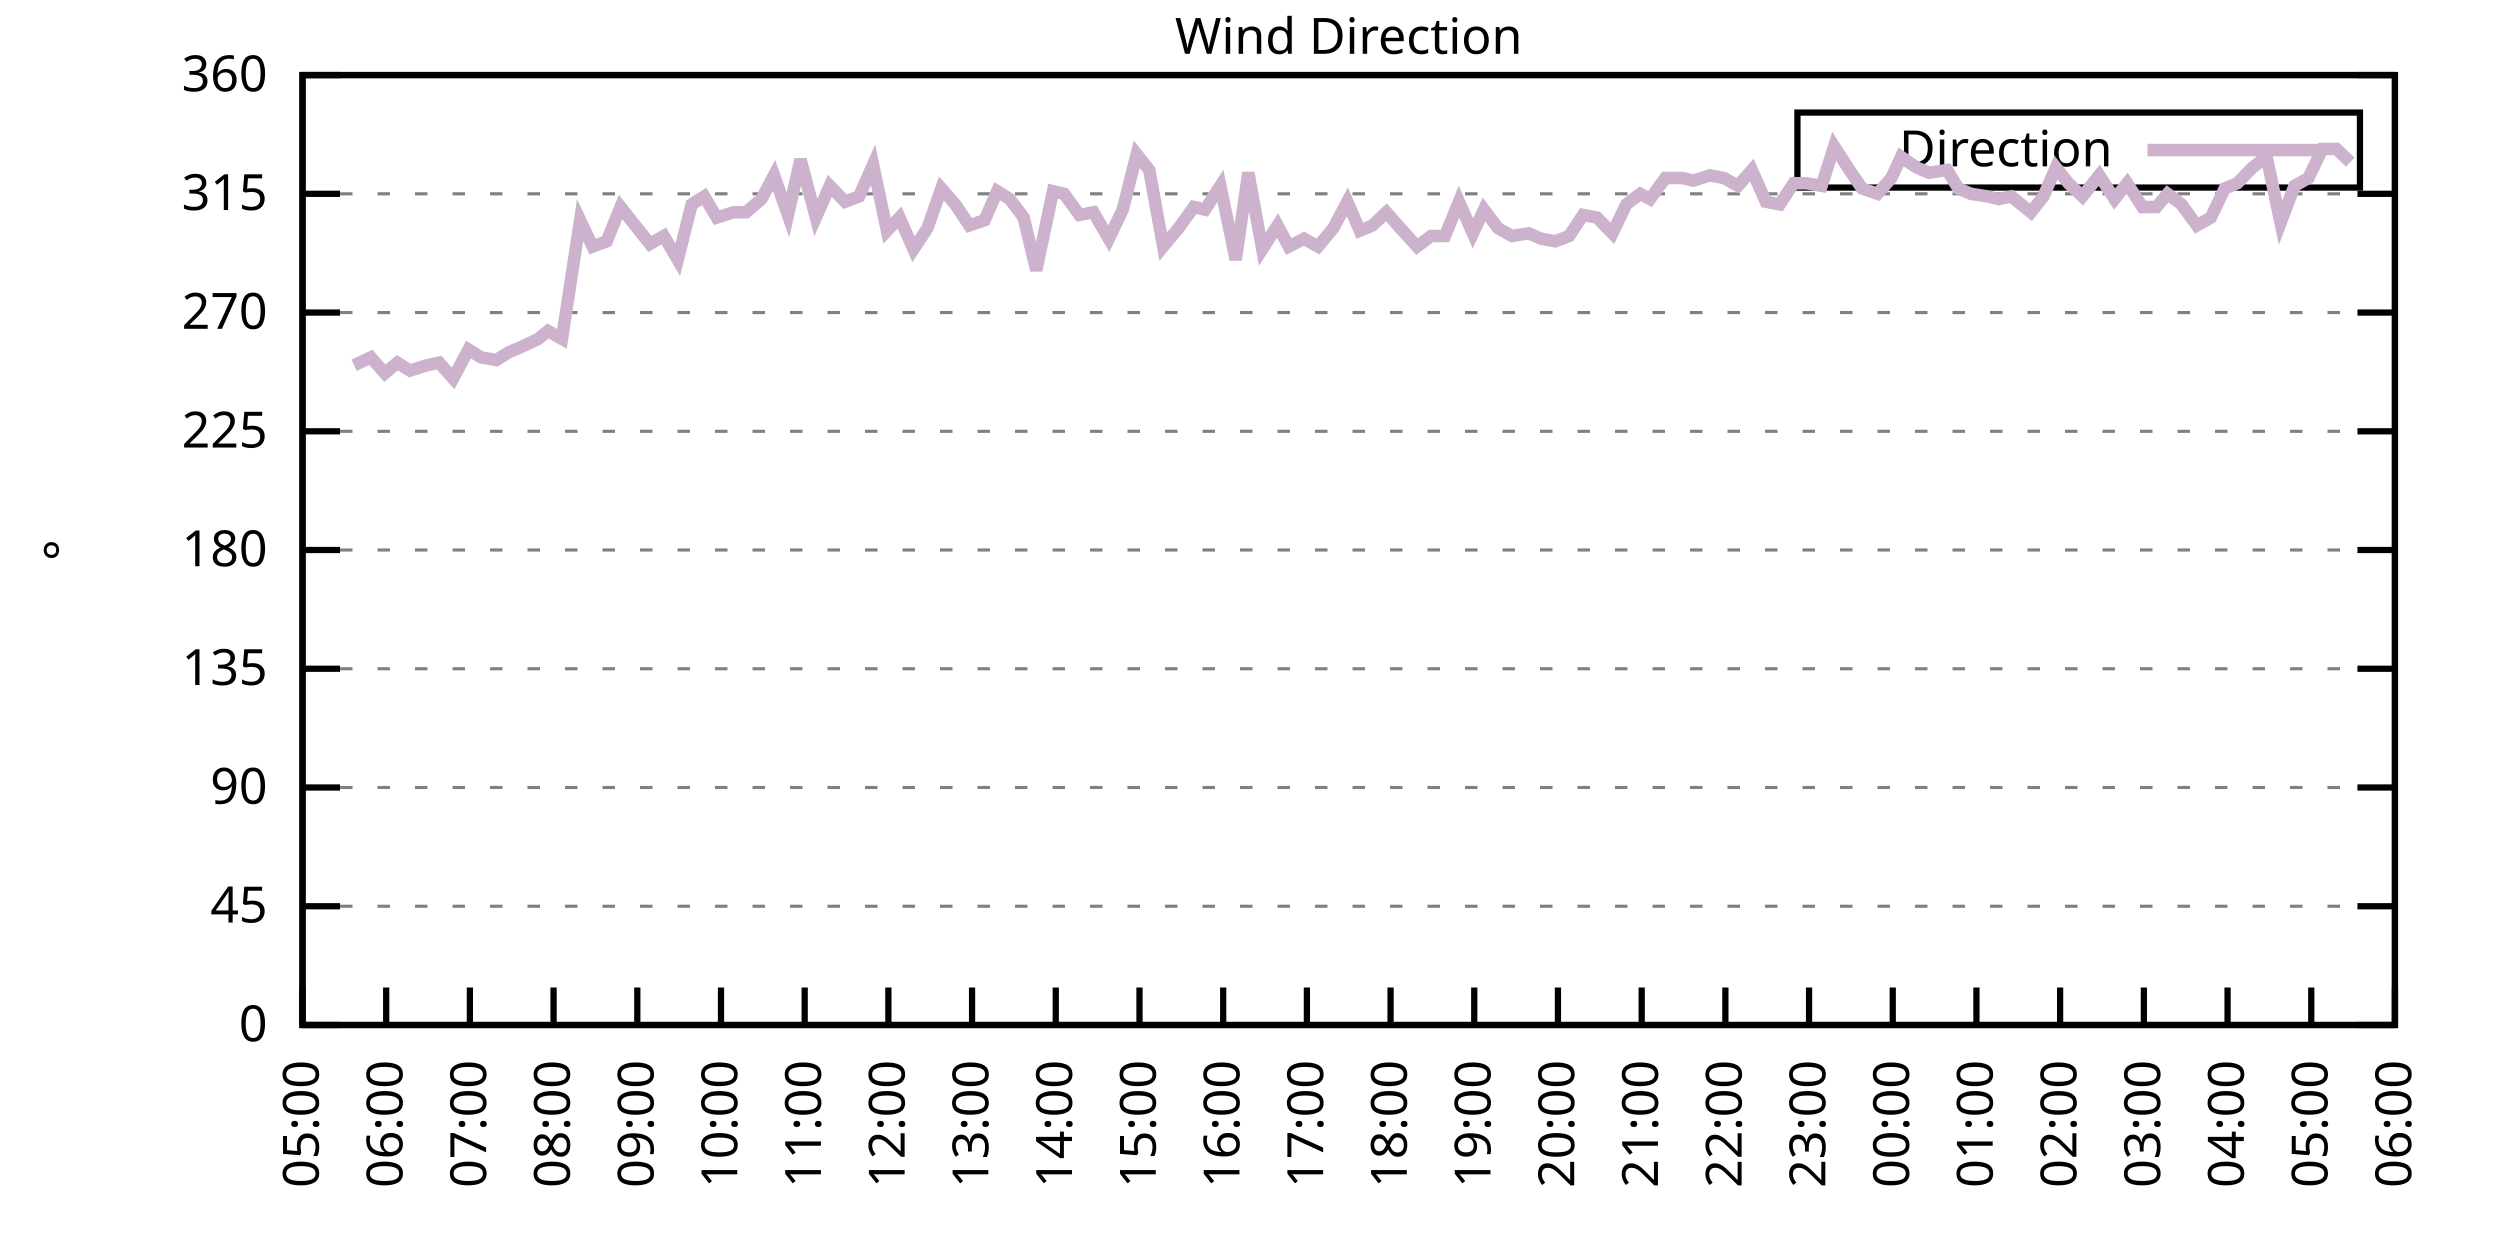
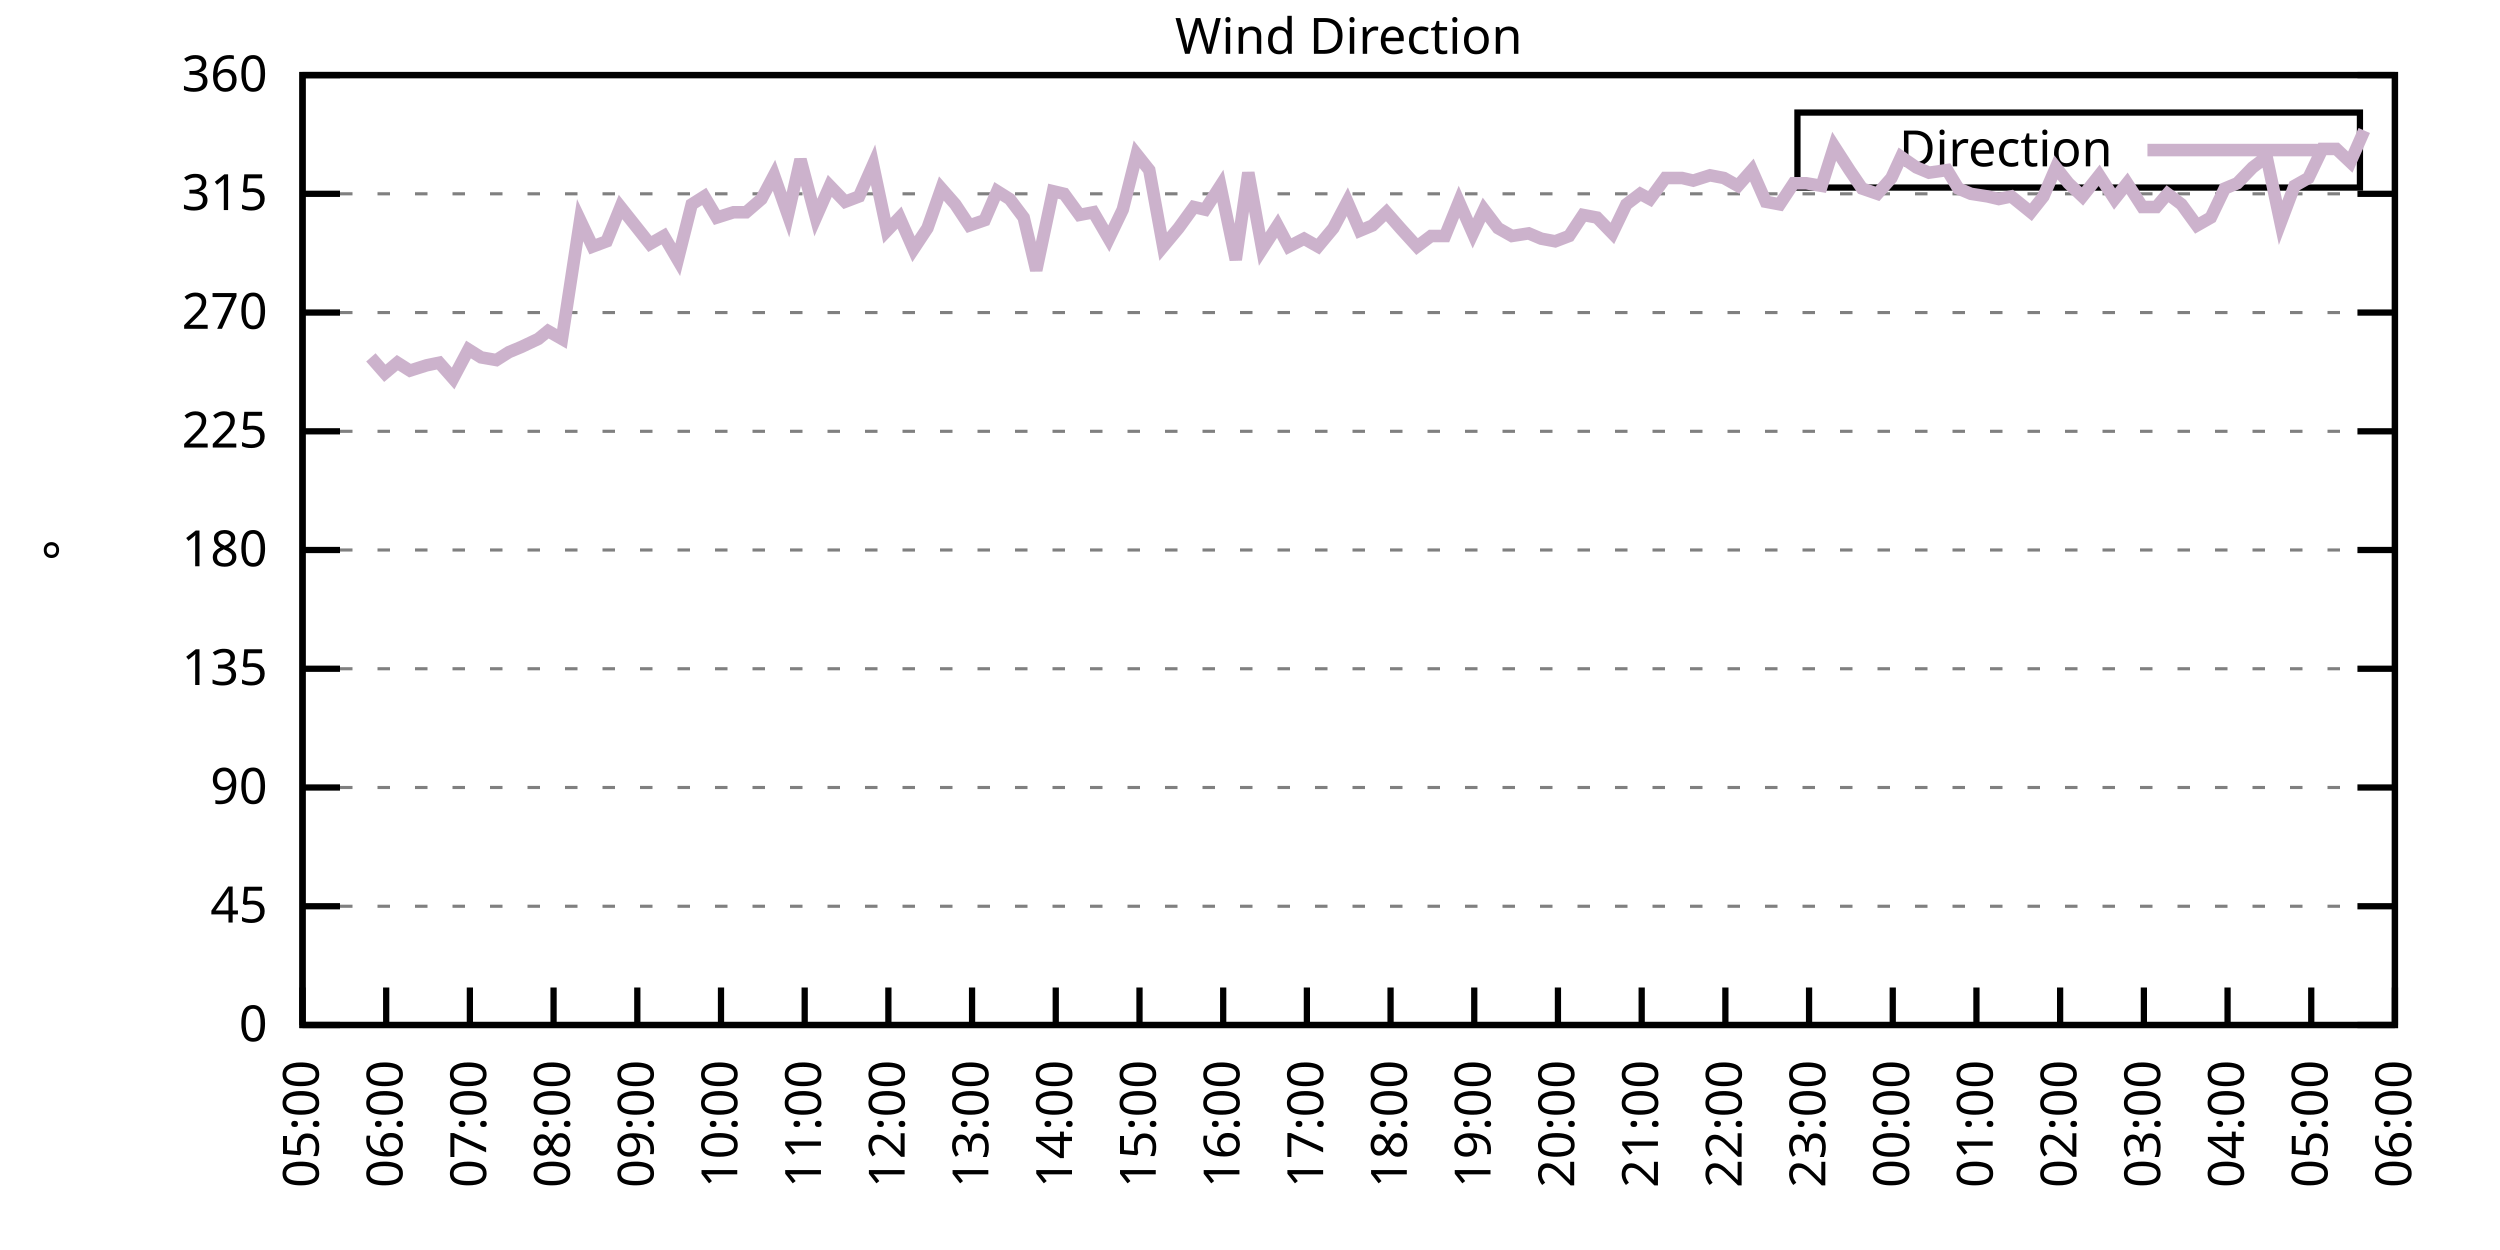
<svg xmlns="http://www.w3.org/2000/svg" xmlns:xlink="http://www.w3.org/1999/xlink" width="400" height="200" viewBox="0 0 400 200">
  <g id="gnuplot_canvas">
    <rect x="0" y="0" width="400" height="200" fill="none" />
    <defs>
      <circle id="gpDot" r="0.5" stroke-width="0.5" stroke="currentColor" />
      <path id="gpPt0" stroke-width="0.333" stroke="currentColor" d="M-1,0 h2 M0,-1 v2" />
      <path id="gpPt1" stroke-width="0.333" stroke="currentColor" d="M-1,-1 L1,1 M1,-1 L-1,1" />
      <path id="gpPt2" stroke-width="0.333" stroke="currentColor" d="M-1,0 L1,0 M0,-1 L0,1 M-1,-1 L1,1 M-1,1 L1,-1" />
      <rect id="gpPt3" stroke-width="0.333" stroke="currentColor" x="-1" y="-1" width="2" height="2" />
      <rect id="gpPt4" stroke-width="0.333" stroke="currentColor" fill="currentColor" x="-1" y="-1" width="2" height="2" />
      <circle id="gpPt5" stroke-width="0.333" stroke="currentColor" cx="0" cy="0" r="1" />
      <use xlink:href="#gpPt5" id="gpPt6" fill="currentColor" stroke="none" />
      <path id="gpPt7" stroke-width="0.333" stroke="currentColor" d="M0,-1.33 L-1.33,0.67 L1.33,0.67 z" />
      <use xlink:href="#gpPt7" id="gpPt8" fill="currentColor" stroke="none" />
      <use xlink:href="#gpPt7" id="gpPt9" stroke="currentColor" transform="rotate(180)" />
      <use xlink:href="#gpPt9" id="gpPt10" fill="currentColor" stroke="none" />
      <use xlink:href="#gpPt3" id="gpPt11" stroke="currentColor" transform="rotate(45)" />
      <use xlink:href="#gpPt11" id="gpPt12" fill="currentColor" stroke="none" />
      <path id="gpPt13" stroke-width="0.333" stroke="currentColor" d="M0,1.330 L1.265,0.411 L0.782,-1.067 L-0.782,-1.076 L-1.265,0.411 z" />
      <use xlink:href="#gpPt13" id="gpPt14" fill="currentColor" stroke="none" />
      <filter id="textbox" filterUnits="objectBoundingBox" x="0" y="0" height="1" width="1">
        <feFlood flood-color="white" flood-opacity="1" result="bgnd" />
        <feComposite in="SourceGraphic" in2="bgnd" operator="atop" />
      </filter>
      <filter id="greybox" filterUnits="objectBoundingBox" x="0" y="0" height="1" width="1">
        <feFlood flood-color="lightgrey" flood-opacity="1" result="grey" />
        <feComposite in="SourceGraphic" in2="grey" operator="atop" />
      </filter>
    </defs>
    <g fill="none" color="white" stroke="currentColor" stroke-width="1.00" stroke-linecap="butt" stroke-linejoin="miter">
</g>
    <g fill="none" color="black" stroke="currentColor" stroke-width="1.00" stroke-linecap="butt" stroke-linejoin="miter">
      <g stroke="none" shape-rendering="crispEdges">
        <polygon fill="rgb(255, 255, 255)" points="48.40,164.00 383.18,164.00 383.18,12.02 48.40,12.02 " />
      </g>
    </g>
    <g fill="none" color="black" stroke="currentColor" stroke-width="1.00" stroke-linecap="butt" stroke-linejoin="miter">
</g>
    <g fill="none" color="black" stroke="black" stroke-width="0.50" stroke-linecap="butt" stroke-linejoin="miter">
</g>
    <g fill="none" color="gray" stroke="currentColor" stroke-width="0.50" stroke-linecap="butt" stroke-linejoin="miter">
      <path stroke="gray" stroke-dasharray="2,4" class="gridline" d="M48.40,164.00 L383.19,164.00  " />
    </g>
    <g fill="none" color="gray" stroke="gray" stroke-width="1.00" stroke-linecap="butt" stroke-linejoin="miter">
</g>
    <g fill="none" color="black" stroke="currentColor" stroke-width="1.00" stroke-linecap="butt" stroke-linejoin="miter">
      <path stroke="black" d="M48.40,164.00 L54.40,164.00 M383.19,164.00 L377.19,164.00  " />
      <g transform="translate(42.80,166.60)" stroke="none" fill="black" font-family="Sans" font-size="8.00" text-anchor="end">
        <text>
          <tspan font-family="Sans"> 0</tspan>
        </text>
      </g>
    </g>
    <g fill="none" color="black" stroke="currentColor" stroke-width="1.00" stroke-linecap="butt" stroke-linejoin="miter">
</g>
    <g fill="none" color="black" stroke="black" stroke-width="0.50" stroke-linecap="butt" stroke-linejoin="miter">
</g>
    <g fill="none" color="gray" stroke="currentColor" stroke-width="0.50" stroke-linecap="butt" stroke-linejoin="miter">
      <path stroke="gray" stroke-dasharray="2,4" class="gridline" d="M48.40,145.00 L383.19,145.00  " />
    </g>
    <g fill="none" color="gray" stroke="gray" stroke-width="1.00" stroke-linecap="butt" stroke-linejoin="miter">
</g>
    <g fill="none" color="black" stroke="currentColor" stroke-width="1.00" stroke-linecap="butt" stroke-linejoin="miter">
      <path stroke="black" d="M48.40,145.00 L54.40,145.00 M383.19,145.00 L377.19,145.00  " />
      <g transform="translate(42.80,147.60)" stroke="none" fill="black" font-family="Sans" font-size="8.00" text-anchor="end">
        <text>
          <tspan font-family="Sans"> 45</tspan>
        </text>
      </g>
    </g>
    <g fill="none" color="black" stroke="currentColor" stroke-width="1.00" stroke-linecap="butt" stroke-linejoin="miter">
</g>
    <g fill="none" color="black" stroke="black" stroke-width="0.50" stroke-linecap="butt" stroke-linejoin="miter">
</g>
    <g fill="none" color="gray" stroke="currentColor" stroke-width="0.50" stroke-linecap="butt" stroke-linejoin="miter">
      <path stroke="gray" stroke-dasharray="2,4" class="gridline" d="M48.40,126.00 L383.19,126.00  " />
    </g>
    <g fill="none" color="gray" stroke="gray" stroke-width="1.00" stroke-linecap="butt" stroke-linejoin="miter">
</g>
    <g fill="none" color="black" stroke="currentColor" stroke-width="1.00" stroke-linecap="butt" stroke-linejoin="miter">
      <path stroke="black" d="M48.40,126.00 L54.40,126.00 M383.19,126.00 L377.19,126.00  " />
      <g transform="translate(42.80,128.60)" stroke="none" fill="black" font-family="Sans" font-size="8.00" text-anchor="end">
        <text>
          <tspan font-family="Sans"> 90</tspan>
        </text>
      </g>
    </g>
    <g fill="none" color="black" stroke="currentColor" stroke-width="1.00" stroke-linecap="butt" stroke-linejoin="miter">
</g>
    <g fill="none" color="black" stroke="black" stroke-width="0.50" stroke-linecap="butt" stroke-linejoin="miter">
</g>
    <g fill="none" color="gray" stroke="currentColor" stroke-width="0.50" stroke-linecap="butt" stroke-linejoin="miter">
      <path stroke="gray" stroke-dasharray="2,4" class="gridline" d="M48.40,107.00 L383.19,107.00  " />
    </g>
    <g fill="none" color="gray" stroke="gray" stroke-width="1.00" stroke-linecap="butt" stroke-linejoin="miter">
</g>
    <g fill="none" color="black" stroke="currentColor" stroke-width="1.00" stroke-linecap="butt" stroke-linejoin="miter">
      <path stroke="black" d="M48.40,107.00 L54.40,107.00 M383.19,107.00 L377.19,107.00  " />
      <g transform="translate(42.80,109.60)" stroke="none" fill="black" font-family="Sans" font-size="8.00" text-anchor="end">
        <text>
          <tspan font-family="Sans"> 135</tspan>
        </text>
      </g>
    </g>
    <g fill="none" color="black" stroke="currentColor" stroke-width="1.00" stroke-linecap="butt" stroke-linejoin="miter">
</g>
    <g fill="none" color="black" stroke="black" stroke-width="0.50" stroke-linecap="butt" stroke-linejoin="miter">
</g>
    <g fill="none" color="gray" stroke="currentColor" stroke-width="0.50" stroke-linecap="butt" stroke-linejoin="miter">
      <path stroke="gray" stroke-dasharray="2,4" class="gridline" d="M48.40,88.00 L383.19,88.00  " />
    </g>
    <g fill="none" color="gray" stroke="gray" stroke-width="1.00" stroke-linecap="butt" stroke-linejoin="miter">
</g>
    <g fill="none" color="black" stroke="currentColor" stroke-width="1.00" stroke-linecap="butt" stroke-linejoin="miter">
      <path stroke="black" d="M48.40,88.00 L54.40,88.00 M383.19,88.00 L377.19,88.00  " />
      <g transform="translate(42.80,90.60)" stroke="none" fill="black" font-family="Sans" font-size="8.00" text-anchor="end">
        <text>
          <tspan font-family="Sans"> 180</tspan>
        </text>
      </g>
    </g>
    <g fill="none" color="black" stroke="currentColor" stroke-width="1.00" stroke-linecap="butt" stroke-linejoin="miter">
</g>
    <g fill="none" color="black" stroke="black" stroke-width="0.50" stroke-linecap="butt" stroke-linejoin="miter">
</g>
    <g fill="none" color="gray" stroke="currentColor" stroke-width="0.50" stroke-linecap="butt" stroke-linejoin="miter">
      <path stroke="gray" stroke-dasharray="2,4" class="gridline" d="M48.40,69.01 L383.19,69.01  " />
    </g>
    <g fill="none" color="gray" stroke="gray" stroke-width="1.00" stroke-linecap="butt" stroke-linejoin="miter">
</g>
    <g fill="none" color="black" stroke="currentColor" stroke-width="1.00" stroke-linecap="butt" stroke-linejoin="miter">
      <path stroke="black" d="M48.40,69.01 L54.40,69.01 M383.19,69.01 L377.19,69.01  " />
      <g transform="translate(42.80,71.61)" stroke="none" fill="black" font-family="Sans" font-size="8.00" text-anchor="end">
        <text>
          <tspan font-family="Sans"> 225</tspan>
        </text>
      </g>
    </g>
    <g fill="none" color="black" stroke="currentColor" stroke-width="1.00" stroke-linecap="butt" stroke-linejoin="miter">
</g>
    <g fill="none" color="black" stroke="black" stroke-width="0.50" stroke-linecap="butt" stroke-linejoin="miter">
</g>
    <g fill="none" color="gray" stroke="currentColor" stroke-width="0.50" stroke-linecap="butt" stroke-linejoin="miter">
      <path stroke="gray" stroke-dasharray="2,4" class="gridline" d="M48.40,50.01 L383.19,50.01  " />
    </g>
    <g fill="none" color="gray" stroke="gray" stroke-width="1.00" stroke-linecap="butt" stroke-linejoin="miter">
</g>
    <g fill="none" color="black" stroke="currentColor" stroke-width="1.00" stroke-linecap="butt" stroke-linejoin="miter">
      <path stroke="black" d="M48.40,50.01 L54.40,50.01 M383.19,50.01 L377.19,50.01  " />
      <g transform="translate(42.80,52.61)" stroke="none" fill="black" font-family="Sans" font-size="8.00" text-anchor="end">
        <text>
          <tspan font-family="Sans"> 270</tspan>
        </text>
      </g>
    </g>
    <g fill="none" color="black" stroke="currentColor" stroke-width="1.00" stroke-linecap="butt" stroke-linejoin="miter">
</g>
    <g fill="none" color="black" stroke="black" stroke-width="0.50" stroke-linecap="butt" stroke-linejoin="miter">
</g>
    <g fill="none" color="gray" stroke="currentColor" stroke-width="0.50" stroke-linecap="butt" stroke-linejoin="miter">
      <path stroke="gray" stroke-dasharray="2,4" class="gridline" d="M48.40,31.01 L383.19,31.01  " />
    </g>
    <g fill="none" color="gray" stroke="gray" stroke-width="1.00" stroke-linecap="butt" stroke-linejoin="miter">
</g>
    <g fill="none" color="black" stroke="currentColor" stroke-width="1.00" stroke-linecap="butt" stroke-linejoin="miter">
      <path stroke="black" d="M48.40,31.01 L54.40,31.01 M383.19,31.01 L377.19,31.01  " />
      <g transform="translate(42.80,33.61)" stroke="none" fill="black" font-family="Sans" font-size="8.00" text-anchor="end">
        <text>
          <tspan font-family="Sans"> 315</tspan>
        </text>
      </g>
    </g>
    <g fill="none" color="black" stroke="currentColor" stroke-width="1.00" stroke-linecap="butt" stroke-linejoin="miter">
</g>
    <g fill="none" color="black" stroke="black" stroke-width="0.50" stroke-linecap="butt" stroke-linejoin="miter">
</g>
    <g fill="none" color="gray" stroke="currentColor" stroke-width="0.50" stroke-linecap="butt" stroke-linejoin="miter">
      <path stroke="gray" stroke-dasharray="2,4" class="gridline" d="M48.40,12.01 L383.19,12.01  " />
    </g>
    <g fill="none" color="gray" stroke="gray" stroke-width="1.00" stroke-linecap="butt" stroke-linejoin="miter">
</g>
    <g fill="none" color="black" stroke="currentColor" stroke-width="1.00" stroke-linecap="butt" stroke-linejoin="miter">
      <path stroke="black" d="M48.40,12.01 L54.40,12.01 M383.19,12.01 L377.19,12.01  " />
      <g transform="translate(42.80,14.61)" stroke="none" fill="black" font-family="Sans" font-size="8.00" text-anchor="end">
        <text>
          <tspan font-family="Sans"> 360</tspan>
        </text>
      </g>
    </g>
    <g fill="none" color="black" stroke="currentColor" stroke-width="1.00" stroke-linecap="butt" stroke-linejoin="miter">
      <path stroke="black" d="M48.40,164.00 L48.40,158.00  " />
      <g transform="translate(51.00,169.60) rotate(270.00)" stroke="none" fill="black" font-family="Sans" font-size="8.00" text-anchor="end">
        <text>
          <tspan font-family="Sans">05:00</tspan>
        </text>
      </g>
    </g>
    <g fill="none" color="black" stroke="currentColor" stroke-width="1.00" stroke-linecap="butt" stroke-linejoin="miter">
      <path stroke="black" d="M61.79,164.00 L61.79,158.00  " />
      <g transform="translate(64.39,169.60) rotate(270.00)" stroke="none" fill="black" font-family="Sans" font-size="8.00" text-anchor="end">
        <text>
          <tspan font-family="Sans">06:00</tspan>
        </text>
      </g>
    </g>
    <g fill="none" color="black" stroke="currentColor" stroke-width="1.00" stroke-linecap="butt" stroke-linejoin="miter">
      <path stroke="black" d="M75.18,164.00 L75.18,158.00  " />
      <g transform="translate(77.78,169.60) rotate(270.00)" stroke="none" fill="black" font-family="Sans" font-size="8.00" text-anchor="end">
        <text>
          <tspan font-family="Sans">07:00</tspan>
        </text>
      </g>
    </g>
    <g fill="none" color="black" stroke="currentColor" stroke-width="1.00" stroke-linecap="butt" stroke-linejoin="miter">
      <path stroke="black" d="M88.57,164.00 L88.57,158.00  " />
      <g transform="translate(91.17,169.60) rotate(270.00)" stroke="none" fill="black" font-family="Sans" font-size="8.00" text-anchor="end">
        <text>
          <tspan font-family="Sans">08:00</tspan>
        </text>
      </g>
    </g>
    <g fill="none" color="black" stroke="currentColor" stroke-width="1.00" stroke-linecap="butt" stroke-linejoin="miter">
      <path stroke="black" d="M101.97,164.00 L101.97,158.00  " />
      <g transform="translate(104.57,169.60) rotate(270.00)" stroke="none" fill="black" font-family="Sans" font-size="8.00" text-anchor="end">
        <text>
          <tspan font-family="Sans">09:00</tspan>
        </text>
      </g>
    </g>
    <g fill="none" color="black" stroke="currentColor" stroke-width="1.00" stroke-linecap="butt" stroke-linejoin="miter">
      <path stroke="black" d="M115.36,164.00 L115.36,158.00  " />
      <g transform="translate(117.96,169.60) rotate(270.00)" stroke="none" fill="black" font-family="Sans" font-size="8.00" text-anchor="end">
        <text>
          <tspan font-family="Sans">10:00</tspan>
        </text>
      </g>
    </g>
    <g fill="none" color="black" stroke="currentColor" stroke-width="1.00" stroke-linecap="butt" stroke-linejoin="miter">
      <path stroke="black" d="M128.75,164.00 L128.75,158.00  " />
      <g transform="translate(131.35,169.60) rotate(270.00)" stroke="none" fill="black" font-family="Sans" font-size="8.00" text-anchor="end">
        <text>
          <tspan font-family="Sans">11:00</tspan>
        </text>
      </g>
    </g>
    <g fill="none" color="black" stroke="currentColor" stroke-width="1.00" stroke-linecap="butt" stroke-linejoin="miter">
      <path stroke="black" d="M142.14,164.00 L142.14,158.00  " />
      <g transform="translate(144.74,169.60) rotate(270.00)" stroke="none" fill="black" font-family="Sans" font-size="8.00" text-anchor="end">
        <text>
          <tspan font-family="Sans">12:00</tspan>
        </text>
      </g>
    </g>
    <g fill="none" color="black" stroke="currentColor" stroke-width="1.00" stroke-linecap="butt" stroke-linejoin="miter">
      <path stroke="black" d="M155.53,164.00 L155.53,158.00  " />
      <g transform="translate(158.13,169.60) rotate(270.00)" stroke="none" fill="black" font-family="Sans" font-size="8.00" text-anchor="end">
        <text>
          <tspan font-family="Sans">13:00</tspan>
        </text>
      </g>
    </g>
    <g fill="none" color="black" stroke="currentColor" stroke-width="1.00" stroke-linecap="butt" stroke-linejoin="miter">
      <path stroke="black" d="M168.92,164.00 L168.92,158.00  " />
      <g transform="translate(171.52,169.60) rotate(270.00)" stroke="none" fill="black" font-family="Sans" font-size="8.00" text-anchor="end">
        <text>
          <tspan font-family="Sans">14:00</tspan>
        </text>
      </g>
    </g>
    <g fill="none" color="black" stroke="currentColor" stroke-width="1.00" stroke-linecap="butt" stroke-linejoin="miter">
      <path stroke="black" d="M182.32,164.00 L182.32,158.00  " />
      <g transform="translate(184.92,169.60) rotate(270.00)" stroke="none" fill="black" font-family="Sans" font-size="8.00" text-anchor="end">
        <text>
          <tspan font-family="Sans">15:00</tspan>
        </text>
      </g>
    </g>
    <g fill="none" color="black" stroke="currentColor" stroke-width="1.00" stroke-linecap="butt" stroke-linejoin="miter">
      <path stroke="black" d="M195.71,164.00 L195.71,158.00  " />
      <g transform="translate(198.31,169.60) rotate(270.00)" stroke="none" fill="black" font-family="Sans" font-size="8.00" text-anchor="end">
        <text>
          <tspan font-family="Sans">16:00</tspan>
        </text>
      </g>
    </g>
    <g fill="none" color="black" stroke="currentColor" stroke-width="1.00" stroke-linecap="butt" stroke-linejoin="miter">
      <path stroke="black" d="M209.10,164.00 L209.10,158.00  " />
      <g transform="translate(211.70,169.60) rotate(270.00)" stroke="none" fill="black" font-family="Sans" font-size="8.00" text-anchor="end">
        <text>
          <tspan font-family="Sans">17:00</tspan>
        </text>
      </g>
    </g>
    <g fill="none" color="black" stroke="currentColor" stroke-width="1.00" stroke-linecap="butt" stroke-linejoin="miter">
      <path stroke="black" d="M222.49,164.00 L222.49,158.00  " />
      <g transform="translate(225.09,169.60) rotate(270.00)" stroke="none" fill="black" font-family="Sans" font-size="8.00" text-anchor="end">
        <text>
          <tspan font-family="Sans">18:00</tspan>
        </text>
      </g>
    </g>
    <g fill="none" color="black" stroke="currentColor" stroke-width="1.00" stroke-linecap="butt" stroke-linejoin="miter">
      <path stroke="black" d="M235.88,164.00 L235.88,158.00  " />
      <g transform="translate(238.48,169.60) rotate(270.00)" stroke="none" fill="black" font-family="Sans" font-size="8.00" text-anchor="end">
        <text>
          <tspan font-family="Sans">19:00</tspan>
        </text>
      </g>
    </g>
    <g fill="none" color="black" stroke="currentColor" stroke-width="1.00" stroke-linecap="butt" stroke-linejoin="miter">
      <path stroke="black" d="M249.27,164.00 L249.27,158.00  " />
      <g transform="translate(251.87,169.60) rotate(270.00)" stroke="none" fill="black" font-family="Sans" font-size="8.00" text-anchor="end">
        <text>
          <tspan font-family="Sans">20:00</tspan>
        </text>
      </g>
    </g>
    <g fill="none" color="black" stroke="currentColor" stroke-width="1.00" stroke-linecap="butt" stroke-linejoin="miter">
      <path stroke="black" d="M262.67,164.00 L262.67,158.00  " />
      <g transform="translate(265.27,169.60) rotate(270.00)" stroke="none" fill="black" font-family="Sans" font-size="8.00" text-anchor="end">
        <text>
          <tspan font-family="Sans">21:00</tspan>
        </text>
      </g>
    </g>
    <g fill="none" color="black" stroke="currentColor" stroke-width="1.00" stroke-linecap="butt" stroke-linejoin="miter">
      <path stroke="black" d="M276.06,164.00 L276.06,158.00  " />
      <g transform="translate(278.66,169.60) rotate(270.00)" stroke="none" fill="black" font-family="Sans" font-size="8.00" text-anchor="end">
        <text>
          <tspan font-family="Sans">22:00</tspan>
        </text>
      </g>
    </g>
    <g fill="none" color="black" stroke="currentColor" stroke-width="1.00" stroke-linecap="butt" stroke-linejoin="miter">
      <path stroke="black" d="M289.45,164.00 L289.45,158.00  " />
      <g transform="translate(292.05,169.60) rotate(270.00)" stroke="none" fill="black" font-family="Sans" font-size="8.00" text-anchor="end">
        <text>
          <tspan font-family="Sans">23:00</tspan>
        </text>
      </g>
    </g>
    <g fill="none" color="black" stroke="currentColor" stroke-width="1.00" stroke-linecap="butt" stroke-linejoin="miter">
      <path stroke="black" d="M302.84,164.00 L302.84,158.00  " />
      <g transform="translate(305.44,169.60) rotate(270.00)" stroke="none" fill="black" font-family="Sans" font-size="8.00" text-anchor="end">
        <text>
          <tspan font-family="Sans">00:00</tspan>
        </text>
      </g>
    </g>
    <g fill="none" color="black" stroke="currentColor" stroke-width="1.00" stroke-linecap="butt" stroke-linejoin="miter">
      <path stroke="black" d="M316.23,164.00 L316.23,158.00  " />
      <g transform="translate(318.83,169.60) rotate(270.00)" stroke="none" fill="black" font-family="Sans" font-size="8.00" text-anchor="end">
        <text>
          <tspan font-family="Sans">01:00</tspan>
        </text>
      </g>
    </g>
    <g fill="none" color="black" stroke="currentColor" stroke-width="1.00" stroke-linecap="butt" stroke-linejoin="miter">
      <path stroke="black" d="M329.62,164.00 L329.62,158.00  " />
      <g transform="translate(332.22,169.60) rotate(270.00)" stroke="none" fill="black" font-family="Sans" font-size="8.00" text-anchor="end">
        <text>
          <tspan font-family="Sans">02:00</tspan>
        </text>
      </g>
    </g>
    <g fill="none" color="black" stroke="currentColor" stroke-width="1.00" stroke-linecap="butt" stroke-linejoin="miter">
      <path stroke="black" d="M343.02,164.00 L343.02,158.00  " />
      <g transform="translate(345.62,169.60) rotate(270.00)" stroke="none" fill="black" font-family="Sans" font-size="8.00" text-anchor="end">
        <text>
          <tspan font-family="Sans">03:00</tspan>
        </text>
      </g>
    </g>
    <g fill="none" color="black" stroke="currentColor" stroke-width="1.00" stroke-linecap="butt" stroke-linejoin="miter">
      <path stroke="black" d="M356.41,164.00 L356.41,158.00  " />
      <g transform="translate(359.01,169.60) rotate(270.00)" stroke="none" fill="black" font-family="Sans" font-size="8.00" text-anchor="end">
        <text>
          <tspan font-family="Sans">04:00</tspan>
        </text>
      </g>
    </g>
    <g fill="none" color="black" stroke="currentColor" stroke-width="1.00" stroke-linecap="butt" stroke-linejoin="miter">
      <path stroke="black" d="M369.80,164.00 L369.80,158.00  " />
      <g transform="translate(372.40,169.60) rotate(270.00)" stroke="none" fill="black" font-family="Sans" font-size="8.00" text-anchor="end">
        <text>
          <tspan font-family="Sans">05:00</tspan>
        </text>
      </g>
    </g>
    <g fill="none" color="black" stroke="currentColor" stroke-width="1.00" stroke-linecap="butt" stroke-linejoin="miter">
      <path stroke="black" d="M383.19,164.00 L383.19,158.00  " />
      <g transform="translate(385.79,169.60) rotate(270.00)" stroke="none" fill="black" font-family="Sans" font-size="8.00" text-anchor="end">
        <text>
          <tspan font-family="Sans">06:00</tspan>
        </text>
      </g>
    </g>
    <g fill="none" color="black" stroke="currentColor" stroke-width="1.00" stroke-linecap="butt" stroke-linejoin="miter">
</g>
    <g fill="none" color="black" stroke="currentColor" stroke-width="1.00" stroke-linecap="butt" stroke-linejoin="miter">
      <path stroke="black" d="M48.40,12.01 L48.40,164.00 L383.19,164.00 L383.19,12.01 L48.40,12.01 Z  " />
    </g>
    <g fill="none" color="black" stroke="currentColor" stroke-width="1.00" stroke-linecap="butt" stroke-linejoin="miter">
</g>
    <g fill="none" color="black" stroke="currentColor" stroke-width="1.00" stroke-linecap="butt" stroke-linejoin="miter">
      <path stroke="black" d="M287.59,30.01 L287.59,18.01 L377.59,18.01 L377.59,30.01 L287.59,30.01 Z  " />
    </g>
    <g id="Wind_direction_plot_1">
      <g fill="none" color="white" stroke="black" stroke-width="2.00" stroke-linecap="butt" stroke-linejoin="miter">
</g>
      <g fill="none" color="black" stroke="currentColor" stroke-width="2.00" stroke-linecap="butt" stroke-linejoin="miter">
        <g transform="translate(337.99,26.61)" stroke="none" fill="black" font-family="Sans" font-size="8.00" text-anchor="end">
          <text>
            <tspan font-family="Sans">Direction</tspan>
          </text>
        </g>
      </g>
      <g fill="none" color="black" stroke="currentColor" stroke-width="2.00" stroke-linecap="butt" stroke-linejoin="miter">
-         <path stroke="rgb(204, 178, 204)" d="M343.59,24.01 L371.99,24.01 M56.66,58.45 L59.34,57.18 L61.57,59.72 L63.58,58.03 L65.59,59.30 L68.26,58.45   L70.27,58.03 L72.50,60.56 L74.96,55.92 L76.97,57.18 L79.42,57.61 L81.43,56.34 L83.44,55.50 L86.12,54.23   L87.68,52.96 L89.91,54.23 L92.82,35.23 L94.82,39.45 L97.06,38.61 L99.29,33.12 L103.98,39.03 L106.21,37.76   L108.44,41.56 L110.67,32.70 L112.68,31.43 L114.69,34.81 L117.37,33.96 L119.38,33.96 L121.83,31.85 L123.84,28.05   L126.07,34.39 L128.08,25.52 L130.54,34.81 L132.77,29.74 L135.22,32.28 L137.45,31.43 L139.69,26.36 L141.92,36.92   L143.93,34.81 L146.16,39.87 L148.39,36.50 L150.62,30.16 L152.85,32.70 L155.09,36.08 L157.54,35.23 L159.55,30.59   L161.56,31.85 L163.79,34.81 L165.80,43.25 L168.48,30.59 L170.26,31.01 L172.72,34.39 L174.95,33.96 L177.41,38.19   L179.64,33.54 L181.87,24.68 L183.88,27.21 L186.11,39.45 L188.57,36.50 L191.02,33.12 L192.81,33.54 L195.26,29.74   L197.72,41.56 L199.73,27.63 L201.96,39.87 L204.41,36.08 L206.20,39.45 L208.65,38.19 L210.88,39.45 L213.34,36.50   L215.57,32.28 L217.58,36.92 L219.59,36.08 L221.82,33.96 L224.05,36.50 L226.73,39.45 L228.96,37.76 L231.20,37.76   L233.43,32.28 L235.66,37.34 L237.44,33.54 L239.68,36.50 L241.91,37.76 L244.59,37.34 L246.60,38.19 L248.83,38.61   L251.06,37.76 L253.29,34.39 L255.52,34.81 L257.98,37.34 L260.21,32.70 L262.44,31.01 L264.00,31.85 L266.46,28.48   L269.14,28.48 L270.92,28.90 L273.60,28.05 L275.83,28.48 L278.07,29.74 L280.30,27.21 L282.53,32.28 L284.76,32.70   L286.99,29.32 L289.00,29.32 L291.46,29.74 L293.47,23.41 L295.92,27.21 L297.93,30.16 L300.39,31.01 L302.62,28.48   L304.18,25.10 L306.63,26.79 L308.64,27.63 L311.54,27.21 L313.33,30.16 L315.34,31.01 L318.02,31.43 L319.80,31.85   L321.81,31.43 L324.94,33.96 L326.95,31.43 L328.95,26.79 L330.96,29.32 L333.19,31.43 L335.87,28.05 L338.33,31.85   L340.34,29.32 L342.79,33.12 L345.02,33.12 L346.81,31.01 L349.04,32.70 L351.50,36.08 L353.73,34.81 L355.96,30.16   L357.97,29.32 L360.42,26.79 L362.66,25.10 L364.89,35.65 L367.12,29.74 L369.35,28.48 L371.58,23.83 L373.82,23.83   L376.05,25.94  " />
+         <path stroke="rgb(204, 178, 204)" d="M343.59,24.01 L371.99,24.01 M59.34,57.18 L61.57,59.72 L63.58,58.03 L65.59,59.30 L68.26,58.45 L70.27,58.03   L72.50,60.56 L74.96,55.92 L76.97,57.18 L79.42,57.61 L81.43,56.34 L83.44,55.50 L86.12,54.23 L87.68,52.96   L89.91,54.23 L92.82,35.23 L94.82,39.45 L97.06,38.61 L99.29,33.12 L103.98,39.03 L106.21,37.76 L108.44,41.56   L110.67,32.70 L112.68,31.43 L114.69,34.81 L117.37,33.96 L119.38,33.96 L121.83,31.85 L123.84,28.05 L126.07,34.39   L128.08,25.52 L130.54,34.81 L132.77,29.74 L135.22,32.28 L137.45,31.43 L139.69,26.36 L141.92,36.92 L143.93,34.81   L146.16,39.87 L148.39,36.50 L150.62,30.16 L152.85,32.70 L155.09,36.08 L157.54,35.23 L159.55,30.59 L161.56,31.85   L163.79,34.81 L165.80,43.25 L168.48,30.59 L170.26,31.01 L172.72,34.39 L174.95,33.96 L177.41,38.19 L179.64,33.54   L181.87,24.68 L183.88,27.21 L186.11,39.45 L188.57,36.50 L191.02,33.12 L192.81,33.54 L195.26,29.74 L197.72,41.56   L199.73,27.63 L201.96,39.87 L204.41,36.08 L206.20,39.45 L208.65,38.19 L210.88,39.45 L213.34,36.50 L215.57,32.28   L217.58,36.92 L219.59,36.08 L221.82,33.96 L224.05,36.50 L226.73,39.45 L228.96,37.76 L231.20,37.76 L233.43,32.28   L235.66,37.34 L237.44,33.54 L239.68,36.50 L241.91,37.76 L244.59,37.34 L246.60,38.19 L248.83,38.61 L251.06,37.76   L253.29,34.39 L255.52,34.81 L257.98,37.34 L260.21,32.70 L262.44,31.01 L264.00,31.85 L266.46,28.48 L269.14,28.48   L270.92,28.90 L273.60,28.05 L275.83,28.48 L278.07,29.74 L280.30,27.21 L282.53,32.28 L284.76,32.70 L286.99,29.32   L289.00,29.32 L291.46,29.74 L293.47,23.41 L295.92,27.21 L297.93,30.16 L300.39,31.01 L302.62,28.48 L304.18,25.10   L306.63,26.79 L308.64,27.63 L311.54,27.21 L313.33,30.16 L315.34,31.01 L318.02,31.43 L319.80,31.85 L321.81,31.43   L324.94,33.96 L326.95,31.43 L328.95,26.79 L330.96,29.32 L333.19,31.43 L335.87,28.05 L338.33,31.85 L340.34,29.32   L342.79,33.12 L345.02,33.12 L346.81,31.01 L349.04,32.70 L351.50,36.08 L353.73,34.81 L355.96,30.16 L357.97,29.32   L360.42,26.79 L362.66,25.10 L364.89,35.65 L367.12,29.74 L369.35,28.48 L371.58,23.83 L373.82,23.83 L376.05,25.94   L378.28,20.88  " />
      </g>
    </g>
    <g fill="none" color="black" stroke="currentColor" stroke-width="2.00" stroke-linecap="butt" stroke-linejoin="miter">
</g>
    <g fill="none" color="black" stroke="black" stroke-width="1.00" stroke-linecap="butt" stroke-linejoin="miter">
</g>
    <g fill="none" color="black" stroke="currentColor" stroke-width="1.00" stroke-linecap="butt" stroke-linejoin="miter">
      <path stroke="black" d="M48.40,12.01 L48.40,164.00 L383.19,164.00 L383.19,12.01 L48.40,12.01 Z  " />
      <g transform="translate(12.80,88.01) rotate(270.00)" stroke="none" fill="black" font-family="Sans" font-size="8.00" text-anchor="middle">
        <text>
          <tspan font-family="Sans">°</tspan>
        </text>
      </g>
    </g>
    <g fill="none" color="black" stroke="currentColor" stroke-width="1.00" stroke-linecap="butt" stroke-linejoin="miter">
</g>
    <g fill="none" color="black" stroke="currentColor" stroke-width="1.00" stroke-linecap="butt" stroke-linejoin="miter">
      <g transform="translate(215.79,8.61)" stroke="none" fill="black" font-family="Sans" font-size="8.00" text-anchor="middle">
        <text>
          <tspan font-family="Sans">Wind Direction</tspan>
        </text>
      </g>
    </g>
    <g fill="none" color="black" stroke="currentColor" stroke-width="1.00" stroke-linecap="butt" stroke-linejoin="miter">
</g>
  </g>
</svg>
